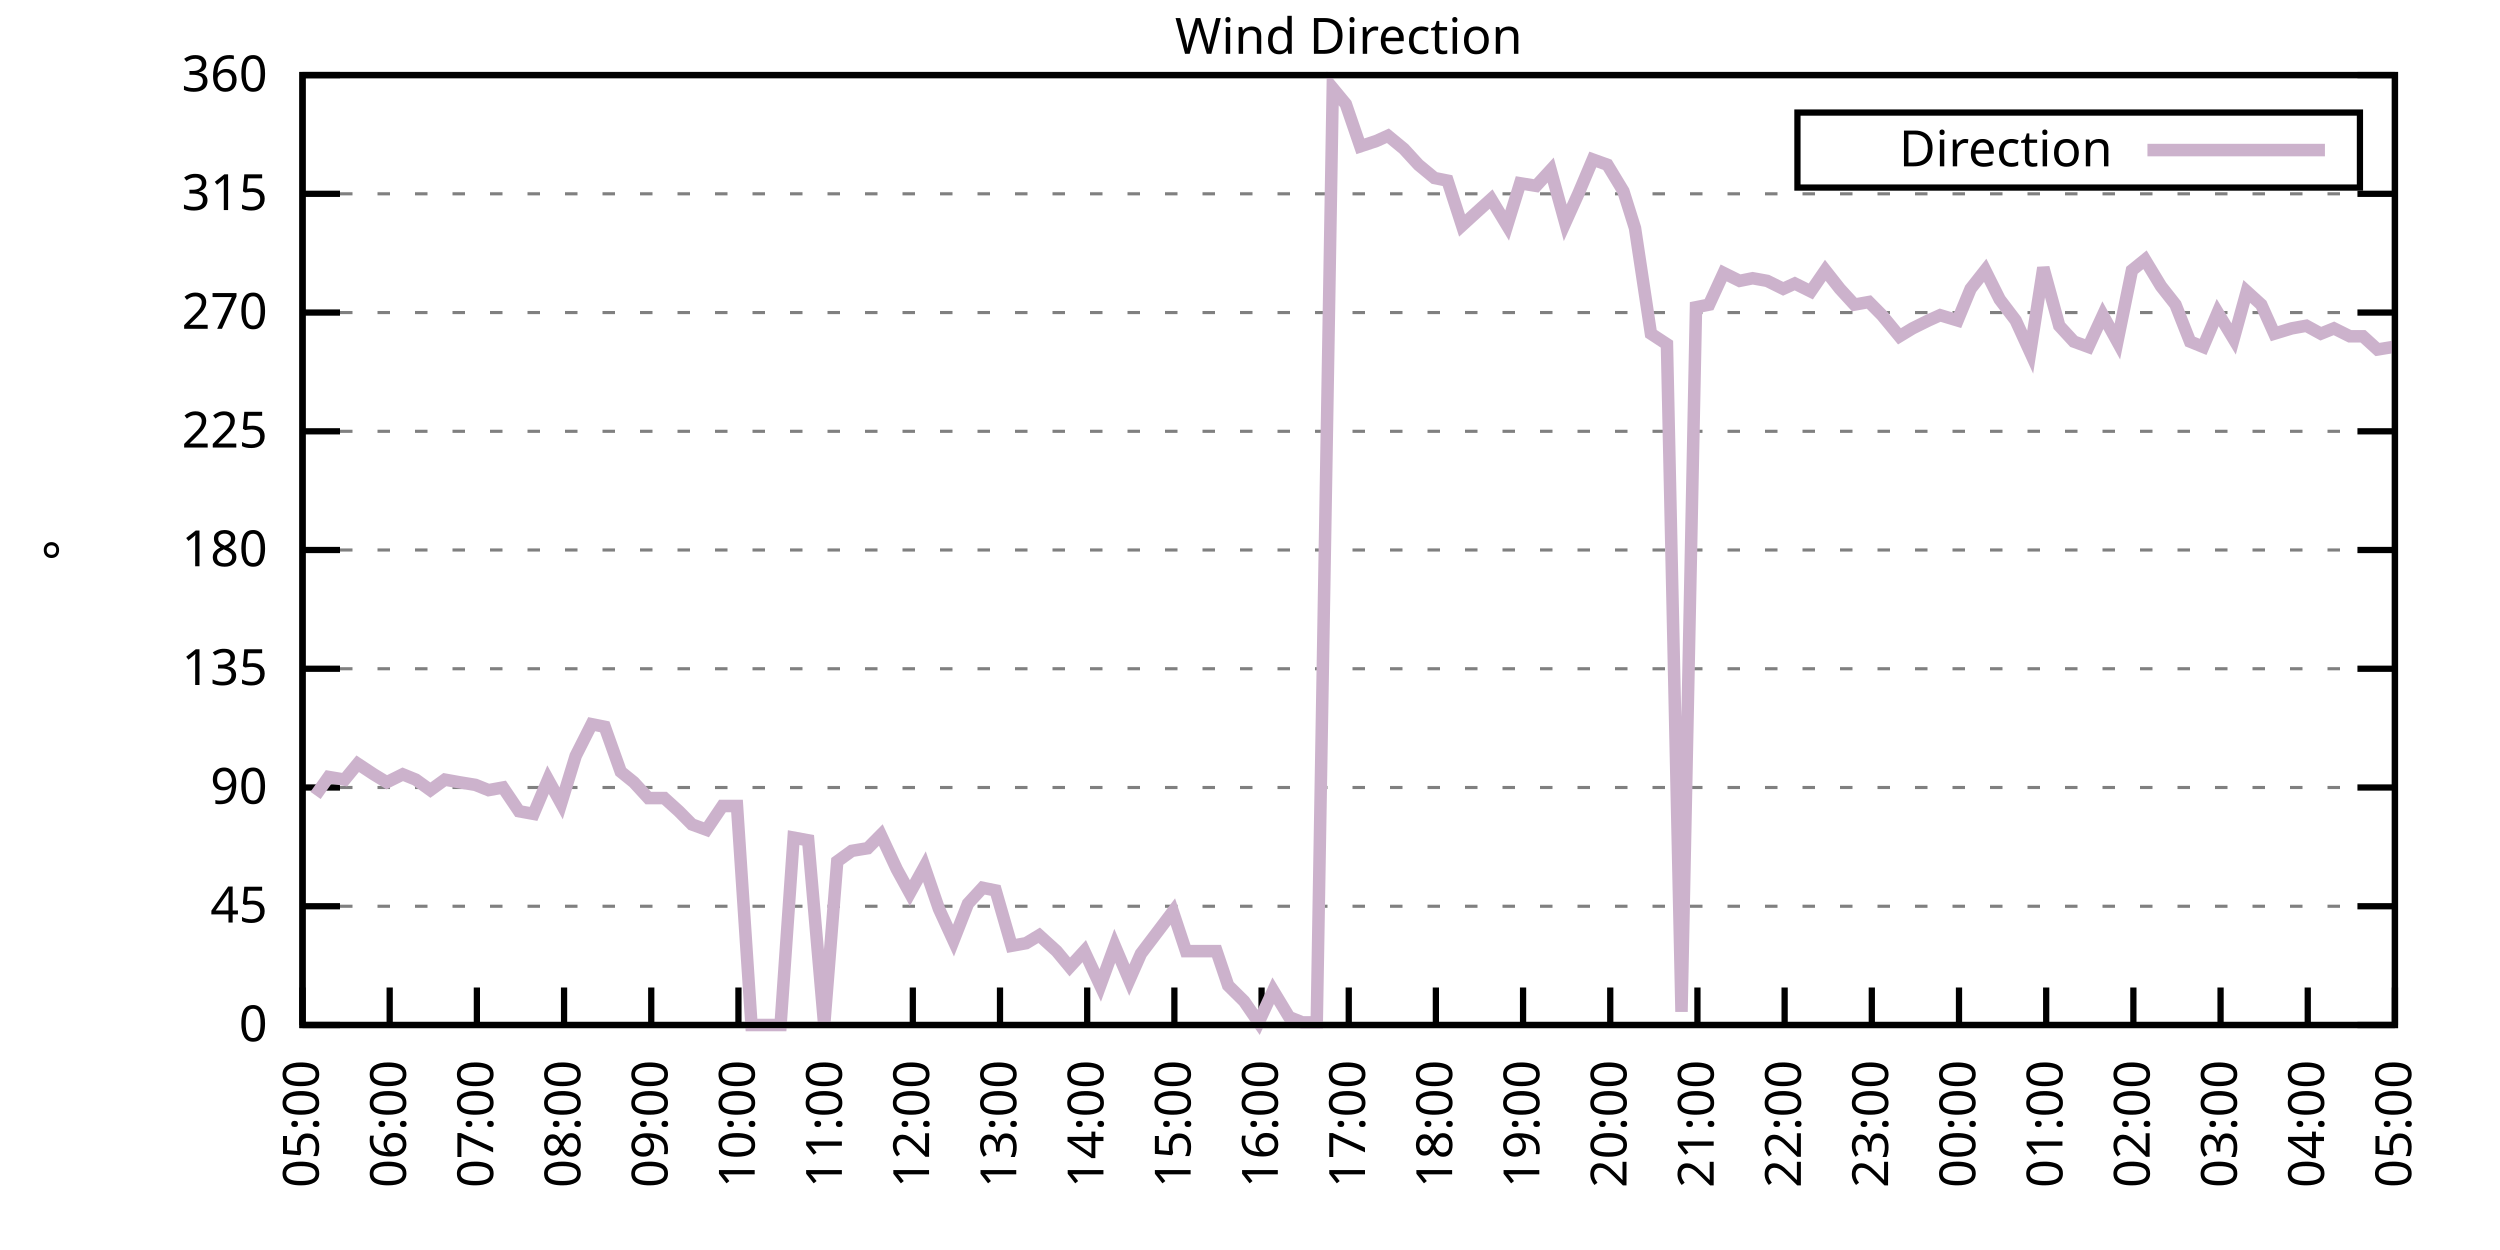
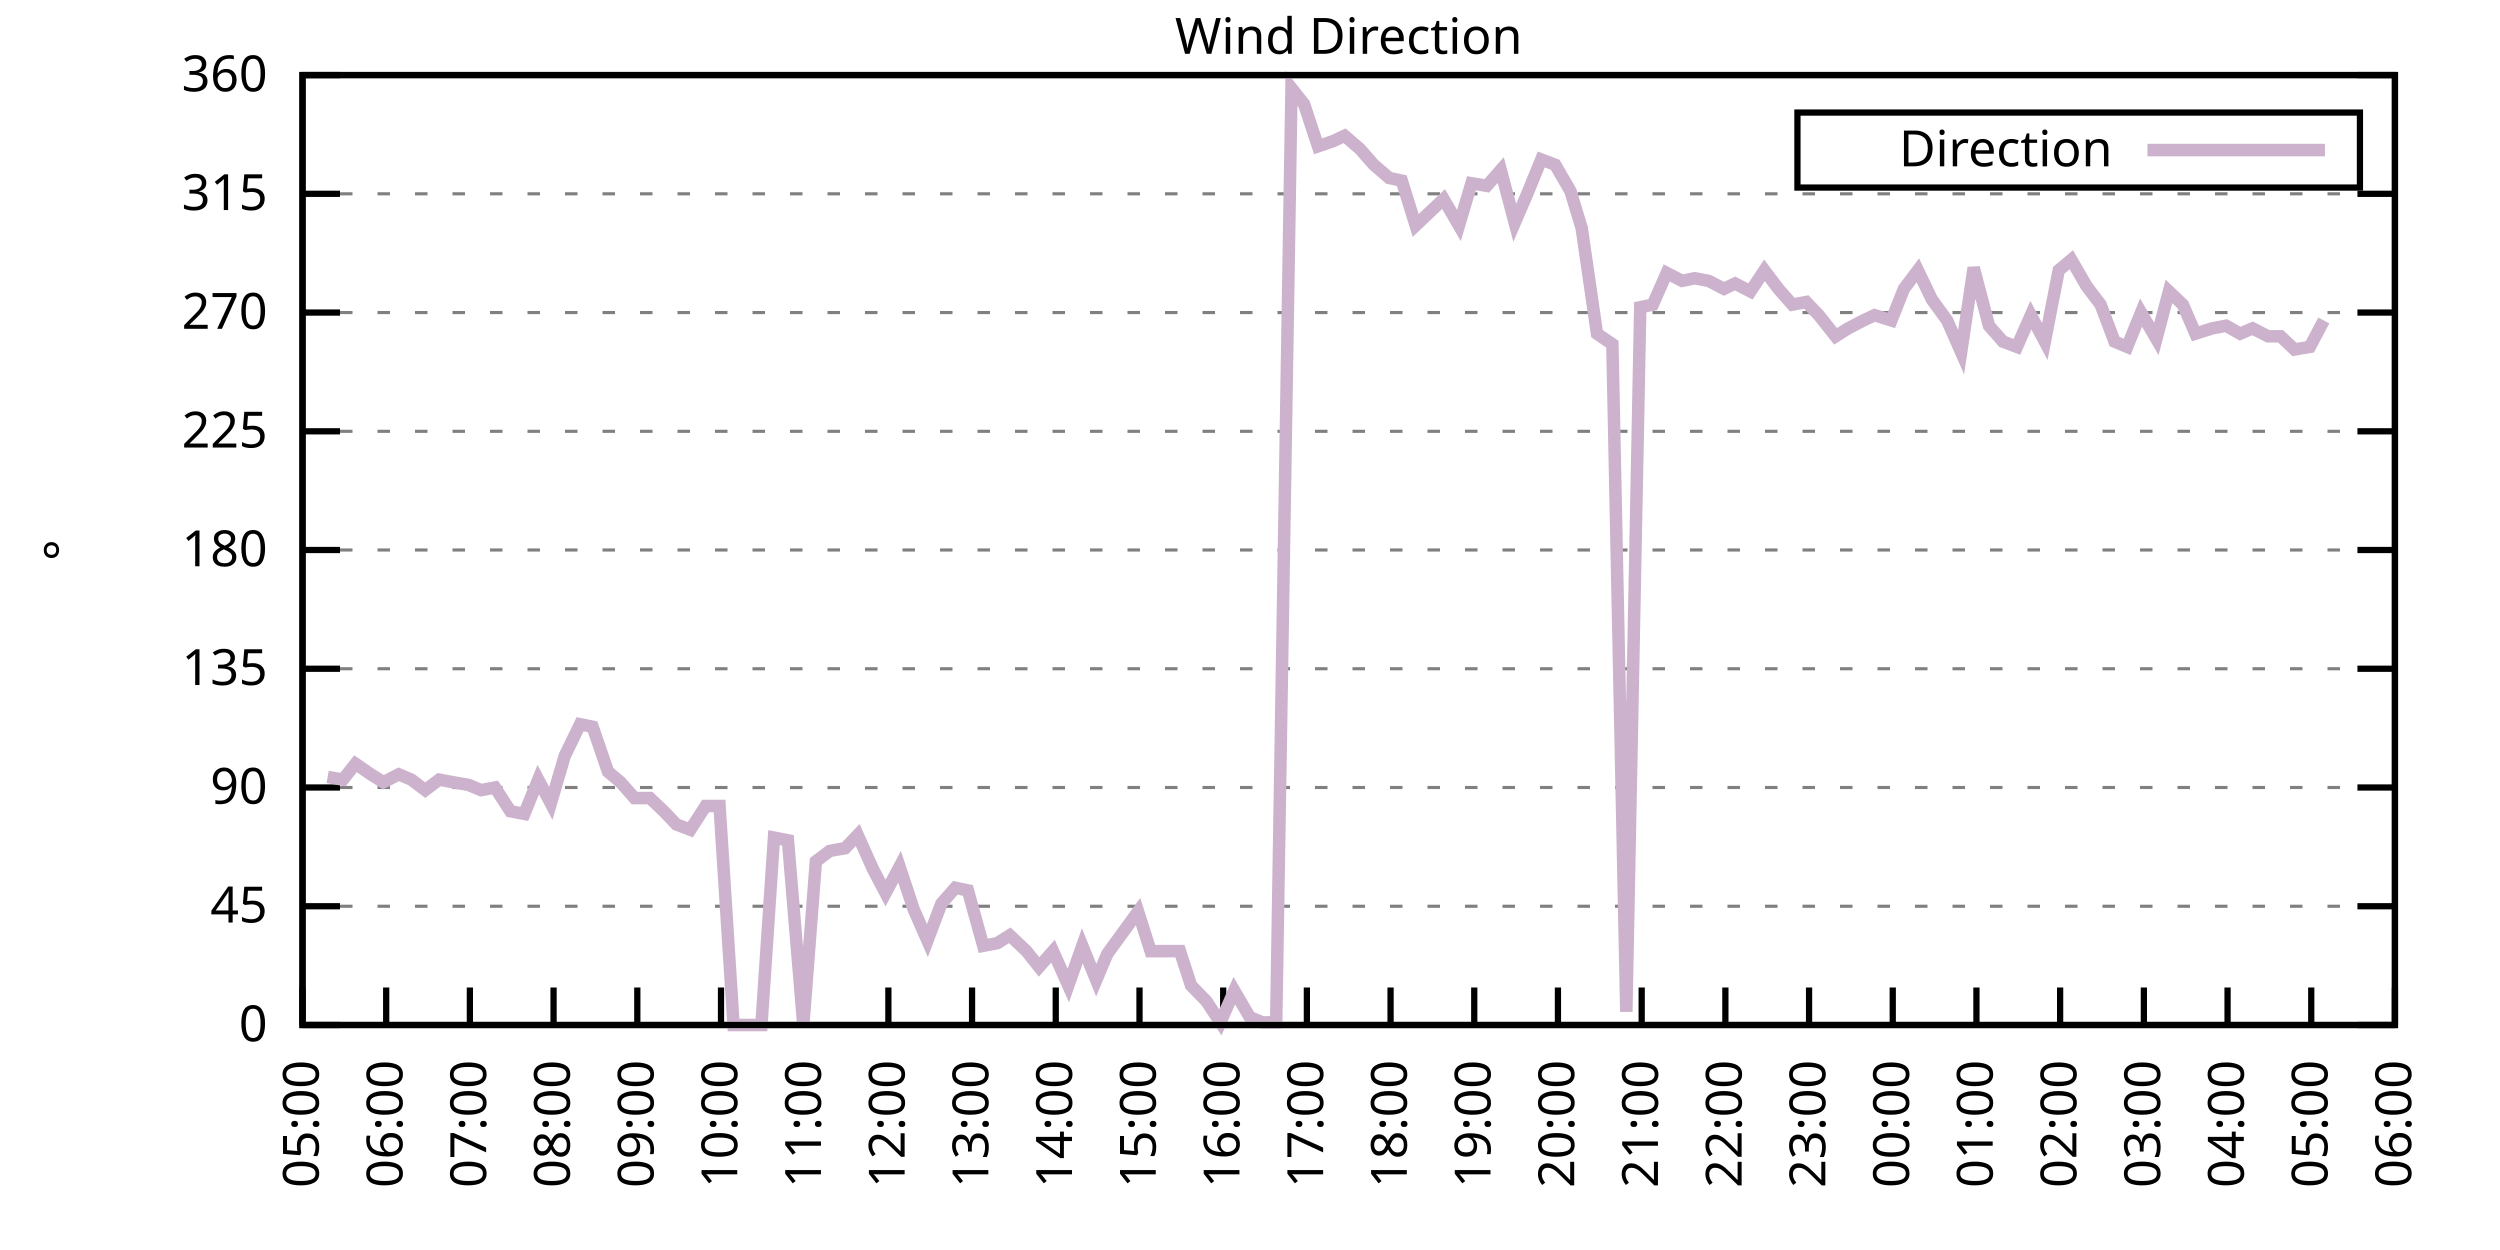
<svg xmlns="http://www.w3.org/2000/svg" xmlns:xlink="http://www.w3.org/1999/xlink" width="400" height="200" viewBox="0 0 400 200">
  <g id="gnuplot_canvas">
    <rect x="0" y="0" width="400" height="200" fill="none" />
    <defs>
      <circle id="gpDot" r="0.5" stroke-width="0.5" stroke="currentColor" />
      <path id="gpPt0" stroke-width="0.333" stroke="currentColor" d="M-1,0 h2 M0,-1 v2" />
      <path id="gpPt1" stroke-width="0.333" stroke="currentColor" d="M-1,-1 L1,1 M1,-1 L-1,1" />
      <path id="gpPt2" stroke-width="0.333" stroke="currentColor" d="M-1,0 L1,0 M0,-1 L0,1 M-1,-1 L1,1 M-1,1 L1,-1" />
      <rect id="gpPt3" stroke-width="0.333" stroke="currentColor" x="-1" y="-1" width="2" height="2" />
      <rect id="gpPt4" stroke-width="0.333" stroke="currentColor" fill="currentColor" x="-1" y="-1" width="2" height="2" />
      <circle id="gpPt5" stroke-width="0.333" stroke="currentColor" cx="0" cy="0" r="1" />
      <use xlink:href="#gpPt5" id="gpPt6" fill="currentColor" stroke="none" />
      <path id="gpPt7" stroke-width="0.333" stroke="currentColor" d="M0,-1.33 L-1.33,0.67 L1.33,0.67 z" />
      <use xlink:href="#gpPt7" id="gpPt8" fill="currentColor" stroke="none" />
      <use xlink:href="#gpPt7" id="gpPt9" stroke="currentColor" transform="rotate(180)" />
      <use xlink:href="#gpPt9" id="gpPt10" fill="currentColor" stroke="none" />
      <use xlink:href="#gpPt3" id="gpPt11" stroke="currentColor" transform="rotate(45)" />
      <use xlink:href="#gpPt11" id="gpPt12" fill="currentColor" stroke="none" />
      <path id="gpPt13" stroke-width="0.333" stroke="currentColor" d="M0,1.330 L1.265,0.411 L0.782,-1.067 L-0.782,-1.076 L-1.265,0.411 z" />
      <use xlink:href="#gpPt13" id="gpPt14" fill="currentColor" stroke="none" />
      <filter id="textbox" filterUnits="objectBoundingBox" x="0" y="0" height="1" width="1">
        <feFlood flood-color="white" flood-opacity="1" result="bgnd" />
        <feComposite in="SourceGraphic" in2="bgnd" operator="atop" />
      </filter>
      <filter id="greybox" filterUnits="objectBoundingBox" x="0" y="0" height="1" width="1">
        <feFlood flood-color="lightgrey" flood-opacity="1" result="grey" />
        <feComposite in="SourceGraphic" in2="grey" operator="atop" />
      </filter>
    </defs>
    <g fill="none" color="white" stroke="currentColor" stroke-width="1.00" stroke-linecap="butt" stroke-linejoin="miter">
</g>
    <g fill="none" color="black" stroke="currentColor" stroke-width="1.00" stroke-linecap="butt" stroke-linejoin="miter">
      <g stroke="none" shape-rendering="crispEdges">
        <polygon fill="rgb(255, 255, 255)" points="48.40,164.00 383.18,164.00 383.18,12.02 48.40,12.02 " />
      </g>
    </g>
    <g fill="none" color="black" stroke="currentColor" stroke-width="1.00" stroke-linecap="butt" stroke-linejoin="miter">
</g>
    <g fill="none" color="black" stroke="black" stroke-width="0.50" stroke-linecap="butt" stroke-linejoin="miter">
</g>
    <g fill="none" color="gray" stroke="currentColor" stroke-width="0.50" stroke-linecap="butt" stroke-linejoin="miter">
      <path stroke="gray" stroke-dasharray="2,4" class="gridline" d="M48.40,164.00 L383.19,164.00  " />
    </g>
    <g fill="none" color="gray" stroke="gray" stroke-width="1.00" stroke-linecap="butt" stroke-linejoin="miter">
</g>
    <g fill="none" color="black" stroke="currentColor" stroke-width="1.00" stroke-linecap="butt" stroke-linejoin="miter">
      <path stroke="black" d="M48.40,164.00 L54.40,164.00 M383.19,164.00 L377.19,164.00  " />
      <g transform="translate(42.80,166.60)" stroke="none" fill="black" font-family="Sans" font-size="8.00" text-anchor="end">
        <text>
          <tspan font-family="Sans"> 0</tspan>
        </text>
      </g>
    </g>
    <g fill="none" color="black" stroke="currentColor" stroke-width="1.00" stroke-linecap="butt" stroke-linejoin="miter">
</g>
    <g fill="none" color="black" stroke="black" stroke-width="0.50" stroke-linecap="butt" stroke-linejoin="miter">
</g>
    <g fill="none" color="gray" stroke="currentColor" stroke-width="0.50" stroke-linecap="butt" stroke-linejoin="miter">
      <path stroke="gray" stroke-dasharray="2,4" class="gridline" d="M48.40,145.00 L383.19,145.00  " />
    </g>
    <g fill="none" color="gray" stroke="gray" stroke-width="1.00" stroke-linecap="butt" stroke-linejoin="miter">
</g>
    <g fill="none" color="black" stroke="currentColor" stroke-width="1.00" stroke-linecap="butt" stroke-linejoin="miter">
      <path stroke="black" d="M48.40,145.00 L54.40,145.00 M383.19,145.00 L377.19,145.00  " />
      <g transform="translate(42.80,147.60)" stroke="none" fill="black" font-family="Sans" font-size="8.00" text-anchor="end">
        <text>
          <tspan font-family="Sans"> 45</tspan>
        </text>
      </g>
    </g>
    <g fill="none" color="black" stroke="currentColor" stroke-width="1.00" stroke-linecap="butt" stroke-linejoin="miter">
</g>
    <g fill="none" color="black" stroke="black" stroke-width="0.50" stroke-linecap="butt" stroke-linejoin="miter">
</g>
    <g fill="none" color="gray" stroke="currentColor" stroke-width="0.50" stroke-linecap="butt" stroke-linejoin="miter">
      <path stroke="gray" stroke-dasharray="2,4" class="gridline" d="M48.40,126.00 L383.19,126.00  " />
    </g>
    <g fill="none" color="gray" stroke="gray" stroke-width="1.00" stroke-linecap="butt" stroke-linejoin="miter">
</g>
    <g fill="none" color="black" stroke="currentColor" stroke-width="1.00" stroke-linecap="butt" stroke-linejoin="miter">
      <path stroke="black" d="M48.40,126.00 L54.40,126.00 M383.19,126.00 L377.19,126.00  " />
      <g transform="translate(42.80,128.60)" stroke="none" fill="black" font-family="Sans" font-size="8.00" text-anchor="end">
        <text>
          <tspan font-family="Sans"> 90</tspan>
        </text>
      </g>
    </g>
    <g fill="none" color="black" stroke="currentColor" stroke-width="1.00" stroke-linecap="butt" stroke-linejoin="miter">
</g>
    <g fill="none" color="black" stroke="black" stroke-width="0.50" stroke-linecap="butt" stroke-linejoin="miter">
</g>
    <g fill="none" color="gray" stroke="currentColor" stroke-width="0.50" stroke-linecap="butt" stroke-linejoin="miter">
      <path stroke="gray" stroke-dasharray="2,4" class="gridline" d="M48.40,107.00 L383.19,107.00  " />
    </g>
    <g fill="none" color="gray" stroke="gray" stroke-width="1.00" stroke-linecap="butt" stroke-linejoin="miter">
</g>
    <g fill="none" color="black" stroke="currentColor" stroke-width="1.00" stroke-linecap="butt" stroke-linejoin="miter">
      <path stroke="black" d="M48.40,107.00 L54.40,107.00 M383.19,107.00 L377.19,107.00  " />
      <g transform="translate(42.80,109.60)" stroke="none" fill="black" font-family="Sans" font-size="8.00" text-anchor="end">
        <text>
          <tspan font-family="Sans"> 135</tspan>
        </text>
      </g>
    </g>
    <g fill="none" color="black" stroke="currentColor" stroke-width="1.00" stroke-linecap="butt" stroke-linejoin="miter">
</g>
    <g fill="none" color="black" stroke="black" stroke-width="0.50" stroke-linecap="butt" stroke-linejoin="miter">
</g>
    <g fill="none" color="gray" stroke="currentColor" stroke-width="0.50" stroke-linecap="butt" stroke-linejoin="miter">
      <path stroke="gray" stroke-dasharray="2,4" class="gridline" d="M48.40,88.00 L383.19,88.00  " />
    </g>
    <g fill="none" color="gray" stroke="gray" stroke-width="1.00" stroke-linecap="butt" stroke-linejoin="miter">
</g>
    <g fill="none" color="black" stroke="currentColor" stroke-width="1.00" stroke-linecap="butt" stroke-linejoin="miter">
      <path stroke="black" d="M48.40,88.00 L54.40,88.00 M383.19,88.00 L377.19,88.00  " />
      <g transform="translate(42.80,90.60)" stroke="none" fill="black" font-family="Sans" font-size="8.00" text-anchor="end">
        <text>
          <tspan font-family="Sans"> 180</tspan>
        </text>
      </g>
    </g>
    <g fill="none" color="black" stroke="currentColor" stroke-width="1.00" stroke-linecap="butt" stroke-linejoin="miter">
</g>
    <g fill="none" color="black" stroke="black" stroke-width="0.50" stroke-linecap="butt" stroke-linejoin="miter">
</g>
    <g fill="none" color="gray" stroke="currentColor" stroke-width="0.50" stroke-linecap="butt" stroke-linejoin="miter">
      <path stroke="gray" stroke-dasharray="2,4" class="gridline" d="M48.40,69.01 L383.19,69.01  " />
    </g>
    <g fill="none" color="gray" stroke="gray" stroke-width="1.00" stroke-linecap="butt" stroke-linejoin="miter">
</g>
    <g fill="none" color="black" stroke="currentColor" stroke-width="1.00" stroke-linecap="butt" stroke-linejoin="miter">
      <path stroke="black" d="M48.40,69.01 L54.40,69.01 M383.19,69.01 L377.19,69.01  " />
      <g transform="translate(42.80,71.61)" stroke="none" fill="black" font-family="Sans" font-size="8.00" text-anchor="end">
        <text>
          <tspan font-family="Sans"> 225</tspan>
        </text>
      </g>
    </g>
    <g fill="none" color="black" stroke="currentColor" stroke-width="1.00" stroke-linecap="butt" stroke-linejoin="miter">
</g>
    <g fill="none" color="black" stroke="black" stroke-width="0.50" stroke-linecap="butt" stroke-linejoin="miter">
</g>
    <g fill="none" color="gray" stroke="currentColor" stroke-width="0.50" stroke-linecap="butt" stroke-linejoin="miter">
      <path stroke="gray" stroke-dasharray="2,4" class="gridline" d="M48.40,50.01 L383.19,50.01  " />
    </g>
    <g fill="none" color="gray" stroke="gray" stroke-width="1.00" stroke-linecap="butt" stroke-linejoin="miter">
</g>
    <g fill="none" color="black" stroke="currentColor" stroke-width="1.00" stroke-linecap="butt" stroke-linejoin="miter">
      <path stroke="black" d="M48.40,50.01 L54.40,50.01 M383.19,50.01 L377.19,50.01  " />
      <g transform="translate(42.80,52.61)" stroke="none" fill="black" font-family="Sans" font-size="8.00" text-anchor="end">
        <text>
          <tspan font-family="Sans"> 270</tspan>
        </text>
      </g>
    </g>
    <g fill="none" color="black" stroke="currentColor" stroke-width="1.00" stroke-linecap="butt" stroke-linejoin="miter">
</g>
    <g fill="none" color="black" stroke="black" stroke-width="0.50" stroke-linecap="butt" stroke-linejoin="miter">
</g>
    <g fill="none" color="gray" stroke="currentColor" stroke-width="0.50" stroke-linecap="butt" stroke-linejoin="miter">
      <path stroke="gray" stroke-dasharray="2,4" class="gridline" d="M48.40,31.01 L383.19,31.01  " />
    </g>
    <g fill="none" color="gray" stroke="gray" stroke-width="1.00" stroke-linecap="butt" stroke-linejoin="miter">
</g>
    <g fill="none" color="black" stroke="currentColor" stroke-width="1.00" stroke-linecap="butt" stroke-linejoin="miter">
      <path stroke="black" d="M48.40,31.01 L54.40,31.01 M383.19,31.01 L377.19,31.01  " />
      <g transform="translate(42.80,33.61)" stroke="none" fill="black" font-family="Sans" font-size="8.00" text-anchor="end">
        <text>
          <tspan font-family="Sans"> 315</tspan>
        </text>
      </g>
    </g>
    <g fill="none" color="black" stroke="currentColor" stroke-width="1.00" stroke-linecap="butt" stroke-linejoin="miter">
</g>
    <g fill="none" color="black" stroke="black" stroke-width="0.50" stroke-linecap="butt" stroke-linejoin="miter">
</g>
    <g fill="none" color="gray" stroke="currentColor" stroke-width="0.50" stroke-linecap="butt" stroke-linejoin="miter">
      <path stroke="gray" stroke-dasharray="2,4" class="gridline" d="M48.40,12.01 L383.19,12.01  " />
    </g>
    <g fill="none" color="gray" stroke="gray" stroke-width="1.00" stroke-linecap="butt" stroke-linejoin="miter">
</g>
    <g fill="none" color="black" stroke="currentColor" stroke-width="1.00" stroke-linecap="butt" stroke-linejoin="miter">
      <path stroke="black" d="M48.40,12.01 L54.40,12.01 M383.19,12.01 L377.19,12.01  " />
      <g transform="translate(42.80,14.61)" stroke="none" fill="black" font-family="Sans" font-size="8.00" text-anchor="end">
        <text>
          <tspan font-family="Sans"> 360</tspan>
        </text>
      </g>
    </g>
    <g fill="none" color="black" stroke="currentColor" stroke-width="1.00" stroke-linecap="butt" stroke-linejoin="miter">
      <path stroke="black" d="M48.40,164.00 L48.40,158.00  " />
      <g transform="translate(51.00,169.60) rotate(270.00)" stroke="none" fill="black" font-family="Sans" font-size="8.00" text-anchor="end">
        <text>
          <tspan font-family="Sans">05:00</tspan>
        </text>
      </g>
    </g>
    <g fill="none" color="black" stroke="currentColor" stroke-width="1.00" stroke-linecap="butt" stroke-linejoin="miter">
-       <path stroke="black" d="M62.35,164.00 L62.35,158.00  " />
-       <g transform="translate(64.95,169.60) rotate(270.00)" stroke="none" fill="black" font-family="Sans" font-size="8.00" text-anchor="end">
+       <path stroke="black" d="M61.79,164.00 L61.79,158.00  " />
+       <g transform="translate(64.39,169.60) rotate(270.00)" stroke="none" fill="black" font-family="Sans" font-size="8.00" text-anchor="end">
        <text>
          <tspan font-family="Sans">06:00</tspan>
        </text>
      </g>
    </g>
    <g fill="none" color="black" stroke="currentColor" stroke-width="1.00" stroke-linecap="butt" stroke-linejoin="miter">
-       <path stroke="black" d="M76.30,164.00 L76.30,158.00  " />
-       <g transform="translate(78.90,169.60) rotate(270.00)" stroke="none" fill="black" font-family="Sans" font-size="8.00" text-anchor="end">
+       <path stroke="black" d="M75.18,164.00 L75.18,158.00  " />
+       <g transform="translate(77.78,169.60) rotate(270.00)" stroke="none" fill="black" font-family="Sans" font-size="8.00" text-anchor="end">
        <text>
          <tspan font-family="Sans">07:00</tspan>
        </text>
      </g>
    </g>
    <g fill="none" color="black" stroke="currentColor" stroke-width="1.00" stroke-linecap="butt" stroke-linejoin="miter">
-       <path stroke="black" d="M90.25,164.00 L90.25,158.00  " />
-       <g transform="translate(92.85,169.60) rotate(270.00)" stroke="none" fill="black" font-family="Sans" font-size="8.00" text-anchor="end">
+       <path stroke="black" d="M88.57,164.00 L88.57,158.00  " />
+       <g transform="translate(91.17,169.60) rotate(270.00)" stroke="none" fill="black" font-family="Sans" font-size="8.00" text-anchor="end">
        <text>
          <tspan font-family="Sans">08:00</tspan>
        </text>
      </g>
    </g>
    <g fill="none" color="black" stroke="currentColor" stroke-width="1.00" stroke-linecap="butt" stroke-linejoin="miter">
-       <path stroke="black" d="M104.20,164.00 L104.20,158.00  " />
-       <g transform="translate(106.80,169.60) rotate(270.00)" stroke="none" fill="black" font-family="Sans" font-size="8.00" text-anchor="end">
+       <path stroke="black" d="M101.97,164.00 L101.97,158.00  " />
+       <g transform="translate(104.57,169.60) rotate(270.00)" stroke="none" fill="black" font-family="Sans" font-size="8.00" text-anchor="end">
        <text>
          <tspan font-family="Sans">09:00</tspan>
        </text>
      </g>
    </g>
    <g fill="none" color="black" stroke="currentColor" stroke-width="1.00" stroke-linecap="butt" stroke-linejoin="miter">
-       <path stroke="black" d="M118.15,164.00 L118.15,158.00  " />
-       <g transform="translate(120.75,169.60) rotate(270.00)" stroke="none" fill="black" font-family="Sans" font-size="8.00" text-anchor="end">
+       <path stroke="black" d="M115.36,164.00 L115.36,158.00  " />
+       <g transform="translate(117.96,169.60) rotate(270.00)" stroke="none" fill="black" font-family="Sans" font-size="8.00" text-anchor="end">
        <text>
          <tspan font-family="Sans">10:00</tspan>
        </text>
      </g>
    </g>
    <g fill="none" color="black" stroke="currentColor" stroke-width="1.00" stroke-linecap="butt" stroke-linejoin="miter">
-       <path stroke="black" d="M132.10,164.00 L132.10,158.00  " />
-       <g transform="translate(134.70,169.60) rotate(270.00)" stroke="none" fill="black" font-family="Sans" font-size="8.00" text-anchor="end">
+       <path stroke="black" d="M128.75,164.00 L128.75,158.00  " />
+       <g transform="translate(131.35,169.60) rotate(270.00)" stroke="none" fill="black" font-family="Sans" font-size="8.00" text-anchor="end">
        <text>
          <tspan font-family="Sans">11:00</tspan>
        </text>
      </g>
    </g>
    <g fill="none" color="black" stroke="currentColor" stroke-width="1.00" stroke-linecap="butt" stroke-linejoin="miter">
-       <path stroke="black" d="M146.05,164.00 L146.05,158.00  " />
-       <g transform="translate(148.65,169.60) rotate(270.00)" stroke="none" fill="black" font-family="Sans" font-size="8.00" text-anchor="end">
+       <path stroke="black" d="M142.14,164.00 L142.14,158.00  " />
+       <g transform="translate(144.74,169.60) rotate(270.00)" stroke="none" fill="black" font-family="Sans" font-size="8.00" text-anchor="end">
        <text>
          <tspan font-family="Sans">12:00</tspan>
        </text>
      </g>
    </g>
    <g fill="none" color="black" stroke="currentColor" stroke-width="1.00" stroke-linecap="butt" stroke-linejoin="miter">
-       <path stroke="black" d="M160.00,164.00 L160.00,158.00  " />
-       <g transform="translate(162.60,169.60) rotate(270.00)" stroke="none" fill="black" font-family="Sans" font-size="8.00" text-anchor="end">
+       <path stroke="black" d="M155.53,164.00 L155.53,158.00  " />
+       <g transform="translate(158.13,169.60) rotate(270.00)" stroke="none" fill="black" font-family="Sans" font-size="8.00" text-anchor="end">
        <text>
          <tspan font-family="Sans">13:00</tspan>
        </text>
      </g>
    </g>
    <g fill="none" color="black" stroke="currentColor" stroke-width="1.00" stroke-linecap="butt" stroke-linejoin="miter">
-       <path stroke="black" d="M173.95,164.00 L173.95,158.00  " />
-       <g transform="translate(176.55,169.60) rotate(270.00)" stroke="none" fill="black" font-family="Sans" font-size="8.00" text-anchor="end">
+       <path stroke="black" d="M168.92,164.00 L168.92,158.00  " />
+       <g transform="translate(171.52,169.60) rotate(270.00)" stroke="none" fill="black" font-family="Sans" font-size="8.00" text-anchor="end">
        <text>
          <tspan font-family="Sans">14:00</tspan>
        </text>
      </g>
    </g>
    <g fill="none" color="black" stroke="currentColor" stroke-width="1.00" stroke-linecap="butt" stroke-linejoin="miter">
-       <path stroke="black" d="M187.90,164.00 L187.90,158.00  " />
-       <g transform="translate(190.50,169.60) rotate(270.00)" stroke="none" fill="black" font-family="Sans" font-size="8.00" text-anchor="end">
+       <path stroke="black" d="M182.32,164.00 L182.32,158.00  " />
+       <g transform="translate(184.92,169.60) rotate(270.00)" stroke="none" fill="black" font-family="Sans" font-size="8.00" text-anchor="end">
        <text>
          <tspan font-family="Sans">15:00</tspan>
        </text>
      </g>
    </g>
    <g fill="none" color="black" stroke="currentColor" stroke-width="1.00" stroke-linecap="butt" stroke-linejoin="miter">
-       <path stroke="black" d="M201.85,164.00 L201.85,158.00  " />
-       <g transform="translate(204.45,169.60) rotate(270.00)" stroke="none" fill="black" font-family="Sans" font-size="8.00" text-anchor="end">
+       <path stroke="black" d="M195.71,164.00 L195.71,158.00  " />
+       <g transform="translate(198.31,169.60) rotate(270.00)" stroke="none" fill="black" font-family="Sans" font-size="8.00" text-anchor="end">
        <text>
          <tspan font-family="Sans">16:00</tspan>
        </text>
      </g>
    </g>
    <g fill="none" color="black" stroke="currentColor" stroke-width="1.00" stroke-linecap="butt" stroke-linejoin="miter">
-       <path stroke="black" d="M215.80,164.00 L215.80,158.00  " />
-       <g transform="translate(218.40,169.60) rotate(270.00)" stroke="none" fill="black" font-family="Sans" font-size="8.00" text-anchor="end">
+       <path stroke="black" d="M209.10,164.00 L209.10,158.00  " />
+       <g transform="translate(211.70,169.60) rotate(270.00)" stroke="none" fill="black" font-family="Sans" font-size="8.00" text-anchor="end">
        <text>
          <tspan font-family="Sans">17:00</tspan>
        </text>
      </g>
    </g>
    <g fill="none" color="black" stroke="currentColor" stroke-width="1.00" stroke-linecap="butt" stroke-linejoin="miter">
-       <path stroke="black" d="M229.74,164.00 L229.74,158.00  " />
-       <g transform="translate(232.34,169.60) rotate(270.00)" stroke="none" fill="black" font-family="Sans" font-size="8.00" text-anchor="end">
+       <path stroke="black" d="M222.49,164.00 L222.49,158.00  " />
+       <g transform="translate(225.09,169.60) rotate(270.00)" stroke="none" fill="black" font-family="Sans" font-size="8.00" text-anchor="end">
        <text>
          <tspan font-family="Sans">18:00</tspan>
        </text>
      </g>
    </g>
    <g fill="none" color="black" stroke="currentColor" stroke-width="1.00" stroke-linecap="butt" stroke-linejoin="miter">
-       <path stroke="black" d="M243.69,164.00 L243.69,158.00  " />
-       <g transform="translate(246.29,169.60) rotate(270.00)" stroke="none" fill="black" font-family="Sans" font-size="8.00" text-anchor="end">
+       <path stroke="black" d="M235.88,164.00 L235.88,158.00  " />
+       <g transform="translate(238.48,169.60) rotate(270.00)" stroke="none" fill="black" font-family="Sans" font-size="8.00" text-anchor="end">
        <text>
          <tspan font-family="Sans">19:00</tspan>
        </text>
      </g>
    </g>
    <g fill="none" color="black" stroke="currentColor" stroke-width="1.00" stroke-linecap="butt" stroke-linejoin="miter">
-       <path stroke="black" d="M257.64,164.00 L257.64,158.00  " />
-       <g transform="translate(260.24,169.60) rotate(270.00)" stroke="none" fill="black" font-family="Sans" font-size="8.00" text-anchor="end">
+       <path stroke="black" d="M249.27,164.00 L249.27,158.00  " />
+       <g transform="translate(251.87,169.60) rotate(270.00)" stroke="none" fill="black" font-family="Sans" font-size="8.00" text-anchor="end">
        <text>
          <tspan font-family="Sans">20:00</tspan>
        </text>
      </g>
    </g>
    <g fill="none" color="black" stroke="currentColor" stroke-width="1.00" stroke-linecap="butt" stroke-linejoin="miter">
-       <path stroke="black" d="M271.59,164.00 L271.59,158.00  " />
-       <g transform="translate(274.19,169.60) rotate(270.00)" stroke="none" fill="black" font-family="Sans" font-size="8.00" text-anchor="end">
+       <path stroke="black" d="M262.67,164.00 L262.67,158.00  " />
+       <g transform="translate(265.27,169.60) rotate(270.00)" stroke="none" fill="black" font-family="Sans" font-size="8.00" text-anchor="end">
        <text>
          <tspan font-family="Sans">21:00</tspan>
        </text>
      </g>
    </g>
    <g fill="none" color="black" stroke="currentColor" stroke-width="1.00" stroke-linecap="butt" stroke-linejoin="miter">
-       <path stroke="black" d="M285.54,164.00 L285.54,158.00  " />
-       <g transform="translate(288.14,169.60) rotate(270.00)" stroke="none" fill="black" font-family="Sans" font-size="8.00" text-anchor="end">
+       <path stroke="black" d="M276.06,164.00 L276.06,158.00  " />
+       <g transform="translate(278.66,169.60) rotate(270.00)" stroke="none" fill="black" font-family="Sans" font-size="8.00" text-anchor="end">
        <text>
          <tspan font-family="Sans">22:00</tspan>
        </text>
      </g>
    </g>
    <g fill="none" color="black" stroke="currentColor" stroke-width="1.00" stroke-linecap="butt" stroke-linejoin="miter">
-       <path stroke="black" d="M299.49,164.00 L299.49,158.00  " />
-       <g transform="translate(302.09,169.60) rotate(270.00)" stroke="none" fill="black" font-family="Sans" font-size="8.00" text-anchor="end">
+       <path stroke="black" d="M289.45,164.00 L289.45,158.00  " />
+       <g transform="translate(292.05,169.60) rotate(270.00)" stroke="none" fill="black" font-family="Sans" font-size="8.00" text-anchor="end">
        <text>
          <tspan font-family="Sans">23:00</tspan>
        </text>
      </g>
    </g>
    <g fill="none" color="black" stroke="currentColor" stroke-width="1.00" stroke-linecap="butt" stroke-linejoin="miter">
-       <path stroke="black" d="M313.44,164.00 L313.44,158.00  " />
-       <g transform="translate(316.04,169.60) rotate(270.00)" stroke="none" fill="black" font-family="Sans" font-size="8.00" text-anchor="end">
+       <path stroke="black" d="M302.84,164.00 L302.84,158.00  " />
+       <g transform="translate(305.44,169.60) rotate(270.00)" stroke="none" fill="black" font-family="Sans" font-size="8.00" text-anchor="end">
        <text>
          <tspan font-family="Sans">00:00</tspan>
        </text>
      </g>
    </g>
    <g fill="none" color="black" stroke="currentColor" stroke-width="1.00" stroke-linecap="butt" stroke-linejoin="miter">
-       <path stroke="black" d="M327.39,164.00 L327.39,158.00  " />
-       <g transform="translate(329.99,169.60) rotate(270.00)" stroke="none" fill="black" font-family="Sans" font-size="8.00" text-anchor="end">
+       <path stroke="black" d="M316.23,164.00 L316.23,158.00  " />
+       <g transform="translate(318.83,169.60) rotate(270.00)" stroke="none" fill="black" font-family="Sans" font-size="8.00" text-anchor="end">
        <text>
          <tspan font-family="Sans">01:00</tspan>
        </text>
      </g>
    </g>
    <g fill="none" color="black" stroke="currentColor" stroke-width="1.00" stroke-linecap="butt" stroke-linejoin="miter">
-       <path stroke="black" d="M341.34,164.00 L341.34,158.00  " />
-       <g transform="translate(343.94,169.60) rotate(270.00)" stroke="none" fill="black" font-family="Sans" font-size="8.00" text-anchor="end">
+       <path stroke="black" d="M329.62,164.00 L329.62,158.00  " />
+       <g transform="translate(332.22,169.60) rotate(270.00)" stroke="none" fill="black" font-family="Sans" font-size="8.00" text-anchor="end">
        <text>
          <tspan font-family="Sans">02:00</tspan>
        </text>
      </g>
    </g>
    <g fill="none" color="black" stroke="currentColor" stroke-width="1.00" stroke-linecap="butt" stroke-linejoin="miter">
-       <path stroke="black" d="M355.29,164.00 L355.29,158.00  " />
-       <g transform="translate(357.89,169.60) rotate(270.00)" stroke="none" fill="black" font-family="Sans" font-size="8.00" text-anchor="end">
+       <path stroke="black" d="M343.02,164.00 L343.02,158.00  " />
+       <g transform="translate(345.62,169.60) rotate(270.00)" stroke="none" fill="black" font-family="Sans" font-size="8.00" text-anchor="end">
        <text>
          <tspan font-family="Sans">03:00</tspan>
        </text>
      </g>
    </g>
    <g fill="none" color="black" stroke="currentColor" stroke-width="1.00" stroke-linecap="butt" stroke-linejoin="miter">
-       <path stroke="black" d="M369.24,164.00 L369.24,158.00  " />
-       <g transform="translate(371.84,169.60) rotate(270.00)" stroke="none" fill="black" font-family="Sans" font-size="8.00" text-anchor="end">
+       <path stroke="black" d="M356.41,164.00 L356.41,158.00  " />
+       <g transform="translate(359.01,169.60) rotate(270.00)" stroke="none" fill="black" font-family="Sans" font-size="8.00" text-anchor="end">
        <text>
          <tspan font-family="Sans">04:00</tspan>
+         </text>
+       </g>
+     </g>
+     <g fill="none" color="black" stroke="currentColor" stroke-width="1.00" stroke-linecap="butt" stroke-linejoin="miter">
+       <path stroke="black" d="M369.80,164.00 L369.80,158.00  " />
+       <g transform="translate(372.40,169.60) rotate(270.00)" stroke="none" fill="black" font-family="Sans" font-size="8.00" text-anchor="end">
+         <text>
+           <tspan font-family="Sans">05:00</tspan>
        </text>
      </g>
    </g>
    <g fill="none" color="black" stroke="currentColor" stroke-width="1.00" stroke-linecap="butt" stroke-linejoin="miter">
      <path stroke="black" d="M383.19,164.00 L383.19,158.00  " />
      <g transform="translate(385.79,169.60) rotate(270.00)" stroke="none" fill="black" font-family="Sans" font-size="8.00" text-anchor="end">
        <text>
-           <tspan font-family="Sans">05:00</tspan>
+           <tspan font-family="Sans">06:00</tspan>
        </text>
      </g>
    </g>
    <g fill="none" color="black" stroke="currentColor" stroke-width="1.00" stroke-linecap="butt" stroke-linejoin="miter">
</g>
    <g fill="none" color="black" stroke="currentColor" stroke-width="1.00" stroke-linecap="butt" stroke-linejoin="miter">
      <path stroke="black" d="M48.40,12.01 L48.40,164.00 L383.19,164.00 L383.19,12.01 L48.40,12.01 Z  " />
    </g>
    <g fill="none" color="black" stroke="currentColor" stroke-width="1.00" stroke-linecap="butt" stroke-linejoin="miter">
</g>
    <g fill="none" color="black" stroke="currentColor" stroke-width="1.00" stroke-linecap="butt" stroke-linejoin="miter">
      <path stroke="black" d="M287.59,30.01 L287.59,18.01 L377.59,18.01 L377.59,30.01 L287.59,30.01 Z  " />
    </g>
    <g id="Wind_direction_plot_1">
      <g fill="none" color="white" stroke="black" stroke-width="2.00" stroke-linecap="butt" stroke-linejoin="miter">
</g>
      <g fill="none" color="black" stroke="currentColor" stroke-width="2.00" stroke-linecap="butt" stroke-linejoin="miter">
        <g transform="translate(337.99,26.61)" stroke="none" fill="black" font-family="Sans" font-size="8.00" text-anchor="end">
          <text>
            <tspan font-family="Sans">Direction</tspan>
          </text>
        </g>
      </g>
      <g fill="none" color="black" stroke="currentColor" stroke-width="2.00" stroke-linecap="butt" stroke-linejoin="miter">
-         <path stroke="rgb(204, 178, 204)" d="M343.59,24.01 L371.99,24.01 M50.49,127.27 L52.58,124.31 L55.14,124.74 L57.23,122.20 L59.79,123.89 L61.88,125.16   L64.44,123.89 L66.53,124.74 L68.86,126.42 L71.18,124.74 L73.51,125.16 L76.07,125.58 L78.16,126.42 L80.48,126.00   L83.04,129.80 L85.37,130.22 L87.69,124.74 L89.78,128.54 L92.11,120.94 L94.67,115.87 L96.76,116.29 L99.32,123.47   L101.41,125.16 L103.73,127.69 L106.29,127.69 L108.62,129.80 L110.71,131.91 L113.03,132.76 L115.59,128.96 L117.92,128.96   L120.24,164.00 L122.57,164.00 L124.89,164.00 L126.98,134.02 L129.31,134.45 L131.87,164.00 L133.96,137.82 L136.28,136.14   L138.84,135.71 L140.93,133.60 L143.49,139.09 L145.58,142.89 L147.91,138.67 L150.23,145.42 L152.56,150.49 L154.88,144.58   L157.21,142.05 L159.30,142.47 L161.86,151.33 L164.18,150.91 L166.27,149.65 L169.06,152.18 L171.16,154.71 L173.48,152.18   L176.04,157.67 L178.36,151.33 L180.69,156.82 L182.55,152.60 L185.11,149.22 L187.66,145.85 L189.76,152.18 L192.31,152.18   L194.64,152.18 L196.50,157.67 L199.06,160.20 L201.38,163.58 L203.71,158.51 L206.26,162.73 L208.36,163.58 L210.68,163.58   L213.24,14.12 L215.33,16.65 L217.65,23.41 L220.21,22.56 L222.07,21.72 L224.63,23.83 L226.95,26.36 L229.51,28.48   L231.60,28.90 L233.93,36.08 L236.25,33.96 L238.58,31.85 L241.14,36.08 L243.23,29.32 L245.79,29.74 L248.11,27.21   L250.44,35.65 L252.53,31.01 L254.85,25.52 L257.18,26.36 L259.74,30.59 L261.60,36.50 L264.15,53.39 L266.71,55.07   L269.04,161.89 L271.36,49.16 L273.45,48.74 L275.78,43.67 L278.34,44.94 L280.43,44.52 L282.75,44.94 L285.31,46.21   L287.17,45.36 L289.73,46.63 L292.05,43.25 L294.38,46.21 L296.70,48.74 L299.03,48.32 L301.12,50.43 L303.91,53.81   L306.00,52.54 L308.56,51.27 L310.42,50.43 L313.21,51.27 L315.30,46.21 L317.63,43.25 L319.95,47.90 L322.51,51.27   L324.83,56.34 L326.93,42.83 L329.48,52.12 L331.81,54.65 L334.13,55.50 L336.46,50.43 L338.78,54.65 L341.11,43.25   L343.20,41.56 L345.76,45.79 L348.08,48.74 L350.41,54.65 L352.50,55.50 L354.83,50.01 L357.38,54.23 L359.48,46.63   L361.80,48.74 L363.89,53.39 L366.68,52.54 L369.01,52.12 L371.33,53.39 L373.43,52.54 L375.98,53.81 L378.08,53.81   L380.40,55.92 L382.96,55.50  " />
+         <path stroke="rgb(204, 178, 204)" d="M343.59,24.01 L371.99,24.01 M52.42,124.31 L54.87,124.74 L56.88,122.20 L59.34,123.89 L61.35,125.16 L63.80,123.89   L65.81,124.74 L68.04,126.42 L70.27,124.74 L72.50,125.16 L74.96,125.58 L76.97,126.42 L79.20,126.00 L81.66,129.80   L83.89,130.22 L86.12,124.74 L88.13,128.54 L90.36,120.94 L92.82,115.87 L94.82,116.29 L97.28,123.47 L99.29,125.16   L101.52,127.69 L103.98,127.69 L106.21,129.80 L108.22,131.91 L110.45,132.76 L112.90,128.96 L115.13,128.96 L117.37,164.00   L119.60,164.00 L121.83,164.00 L123.84,134.02 L126.07,134.45 L128.53,164.00 L130.54,137.82 L132.77,136.14 L135.22,135.71   L137.23,133.60 L139.69,139.09 L141.69,142.89 L143.93,138.67 L146.16,145.42 L148.39,150.49 L150.62,144.58 L152.85,142.05   L154.86,142.47 L157.32,151.33 L159.55,150.91 L161.56,149.65 L164.24,152.18 L166.25,154.71 L168.48,152.18 L170.93,157.67   L173.17,151.33 L175.40,156.82 L177.18,152.60 L179.64,149.22 L182.09,145.85 L184.10,152.18 L186.56,152.18 L188.79,152.18   L190.57,157.67 L193.03,160.20 L195.26,163.58 L197.49,158.51 L199.95,162.73 L201.96,163.58 L204.19,163.58 L206.64,14.12   L208.65,16.65 L210.88,23.41 L213.34,22.56 L215.13,21.72 L217.58,23.83 L219.81,26.36 L222.27,28.48 L224.28,28.90   L226.51,36.08 L228.74,33.96 L230.97,31.85 L233.43,36.08 L235.44,29.32 L237.89,29.74 L240.12,27.21 L242.36,35.65   L244.36,31.01 L246.60,25.52 L248.83,26.36 L251.28,30.59 L253.07,36.50 L255.52,53.39 L257.98,55.07 L260.21,161.89   L262.44,49.16 L264.45,48.74 L266.68,43.67 L269.14,44.94 L271.15,44.52 L273.38,44.94 L275.83,46.21 L277.62,45.36   L280.07,46.63 L282.31,43.25 L284.54,46.21 L286.77,48.74 L289.00,48.32 L291.01,50.43 L293.69,53.81 L295.70,52.54   L298.15,51.27 L299.94,50.43 L302.62,51.27 L304.63,46.21 L306.86,43.25 L309.09,47.90 L311.54,51.27 L313.78,56.34   L315.79,42.83 L318.24,52.12 L320.47,54.65 L322.70,55.50 L324.94,50.43 L327.17,54.65 L329.40,43.25 L331.41,41.56   L333.86,45.79 L336.10,48.74 L338.33,54.65 L340.34,55.50 L342.57,50.01 L345.02,54.23 L347.03,46.63 L349.26,48.74   L351.27,53.39 L353.95,52.54 L356.18,52.12 L358.42,53.39 L360.42,52.54 L362.88,53.81 L364.89,53.81 L367.12,55.92   L369.58,55.50 L371.81,51.27  " />
      </g>
    </g>
    <g fill="none" color="black" stroke="currentColor" stroke-width="2.00" stroke-linecap="butt" stroke-linejoin="miter">
</g>
    <g fill="none" color="black" stroke="black" stroke-width="1.00" stroke-linecap="butt" stroke-linejoin="miter">
</g>
    <g fill="none" color="black" stroke="currentColor" stroke-width="1.00" stroke-linecap="butt" stroke-linejoin="miter">
      <path stroke="black" d="M48.40,12.01 L48.40,164.00 L383.19,164.00 L383.19,12.01 L48.40,12.01 Z  " />
      <g transform="translate(12.80,88.01) rotate(270.00)" stroke="none" fill="black" font-family="Sans" font-size="8.00" text-anchor="middle">
        <text>
          <tspan font-family="Sans">°</tspan>
        </text>
      </g>
    </g>
    <g fill="none" color="black" stroke="currentColor" stroke-width="1.00" stroke-linecap="butt" stroke-linejoin="miter">
</g>
    <g fill="none" color="black" stroke="currentColor" stroke-width="1.00" stroke-linecap="butt" stroke-linejoin="miter">
      <g transform="translate(215.79,8.61)" stroke="none" fill="black" font-family="Sans" font-size="8.00" text-anchor="middle">
        <text>
          <tspan font-family="Sans">Wind Direction</tspan>
        </text>
      </g>
    </g>
    <g fill="none" color="black" stroke="currentColor" stroke-width="1.00" stroke-linecap="butt" stroke-linejoin="miter">
</g>
  </g>
</svg>
